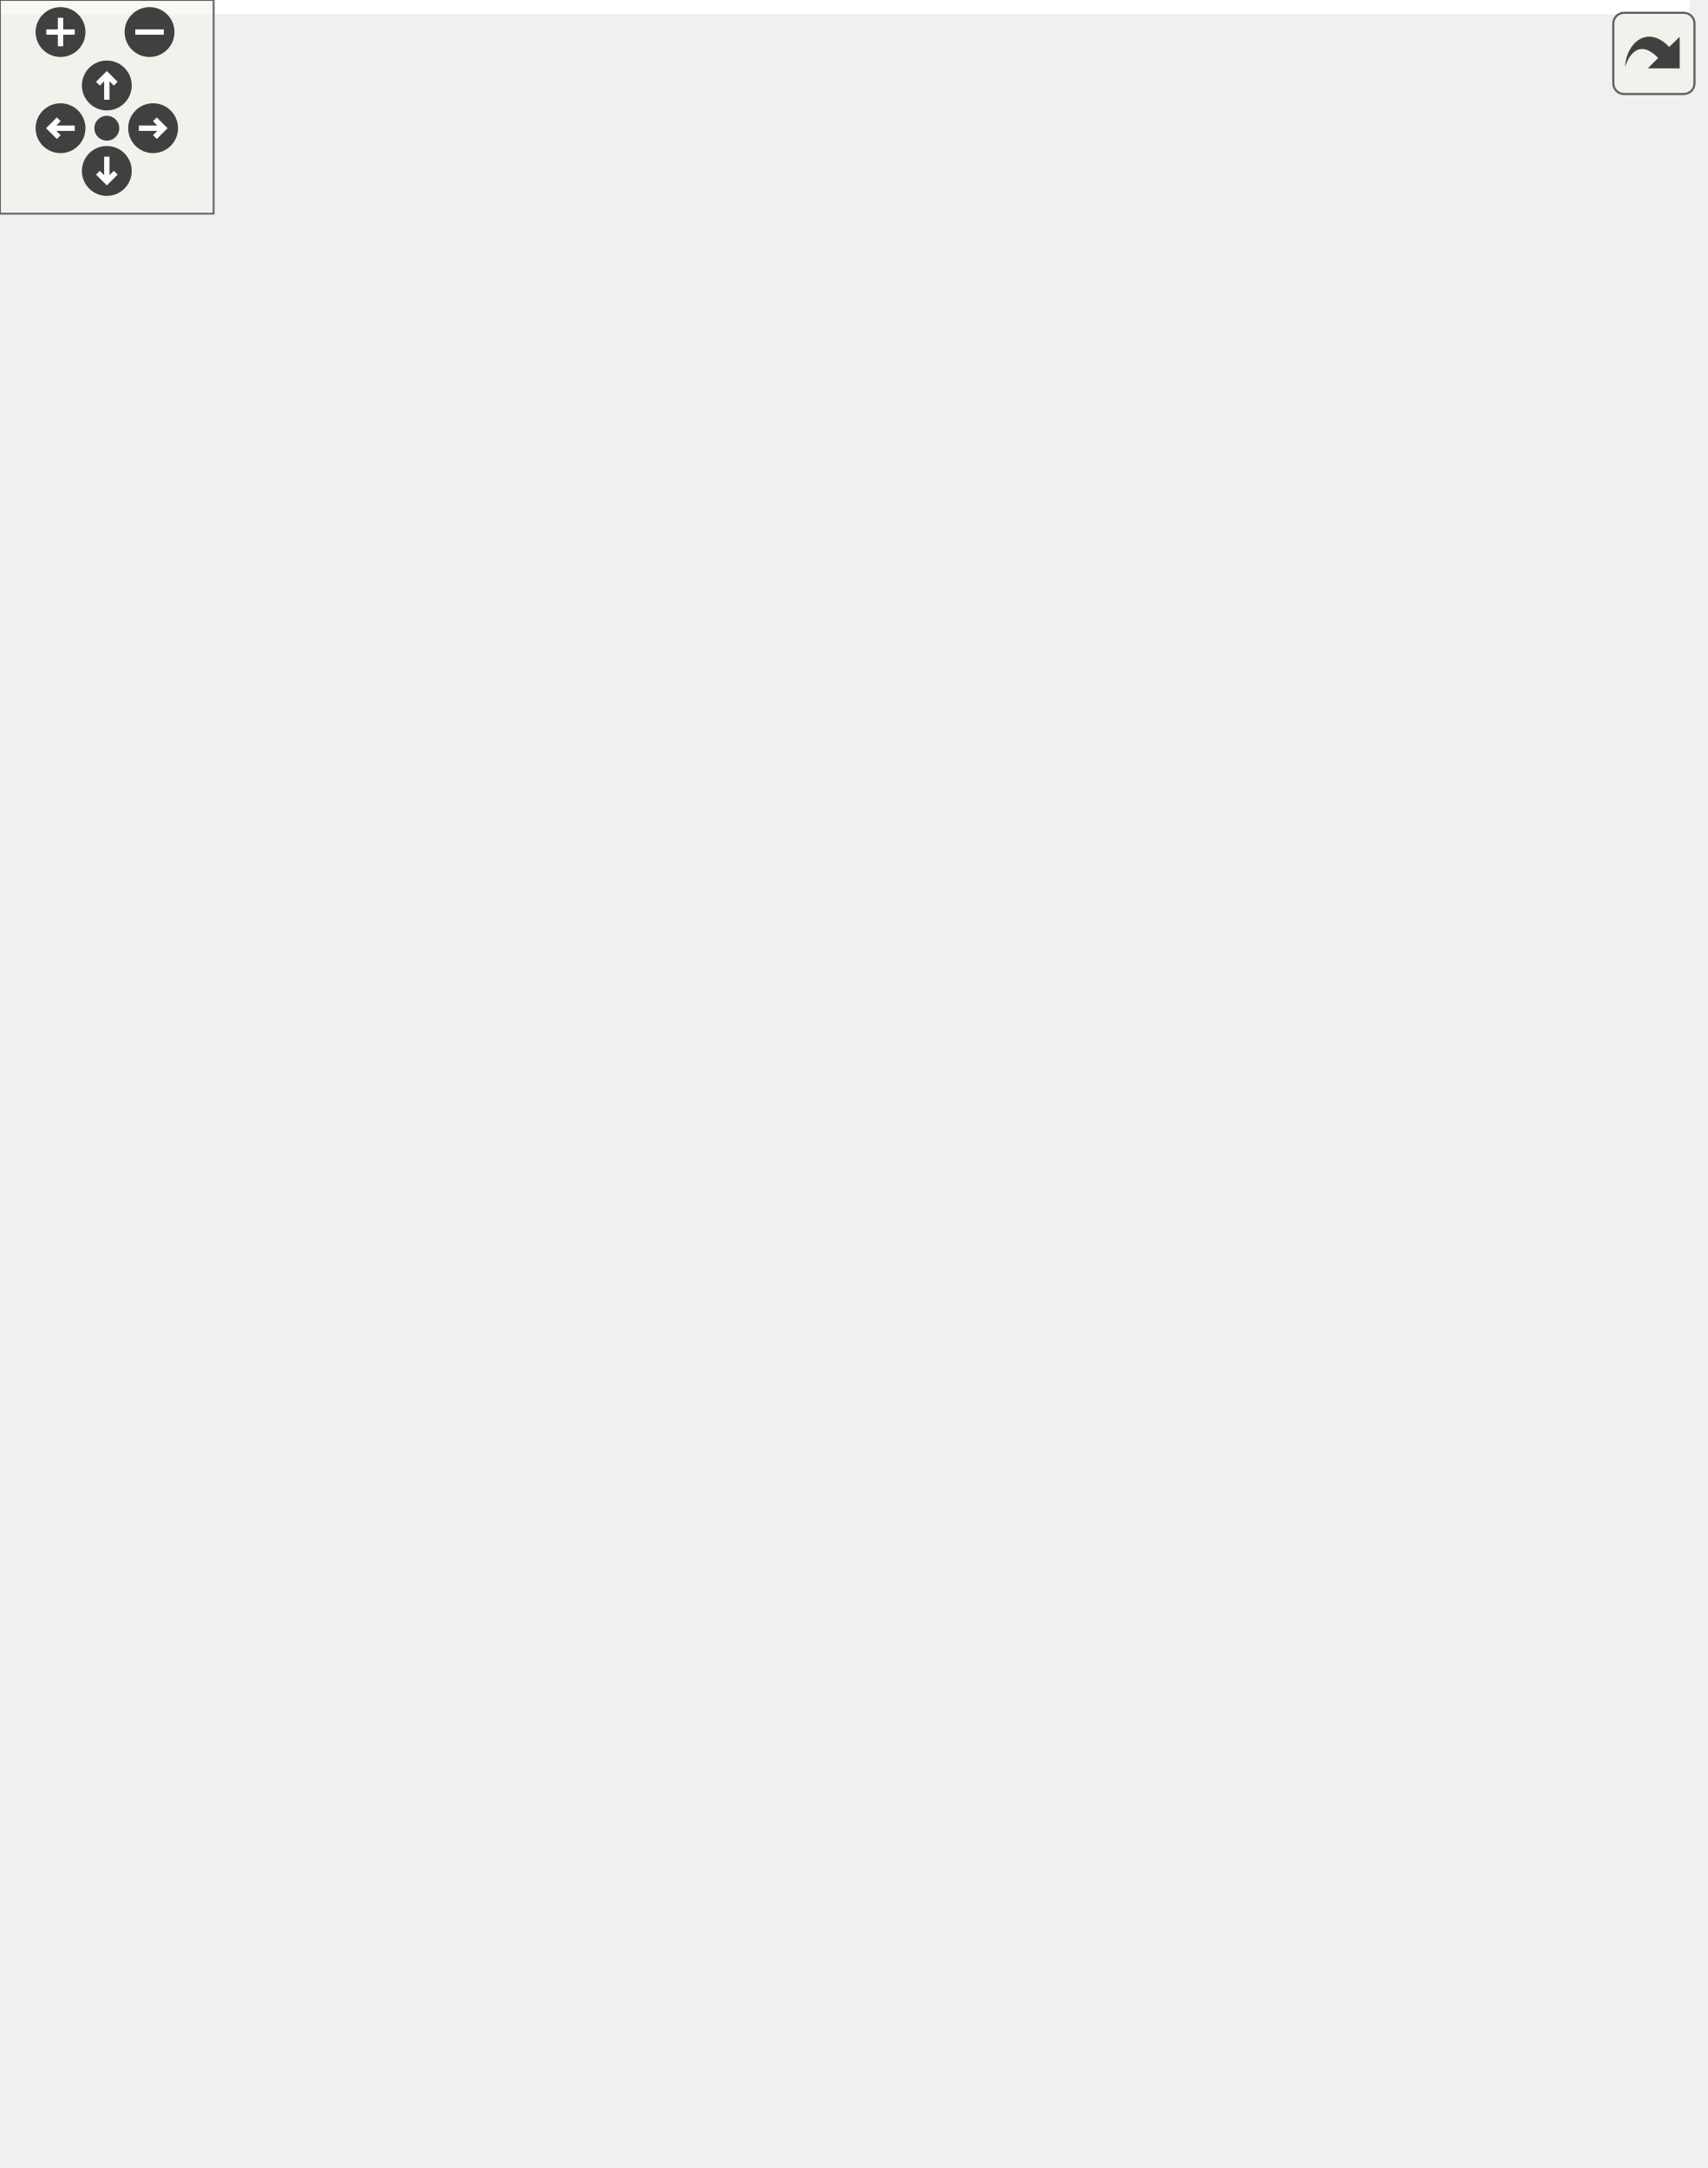
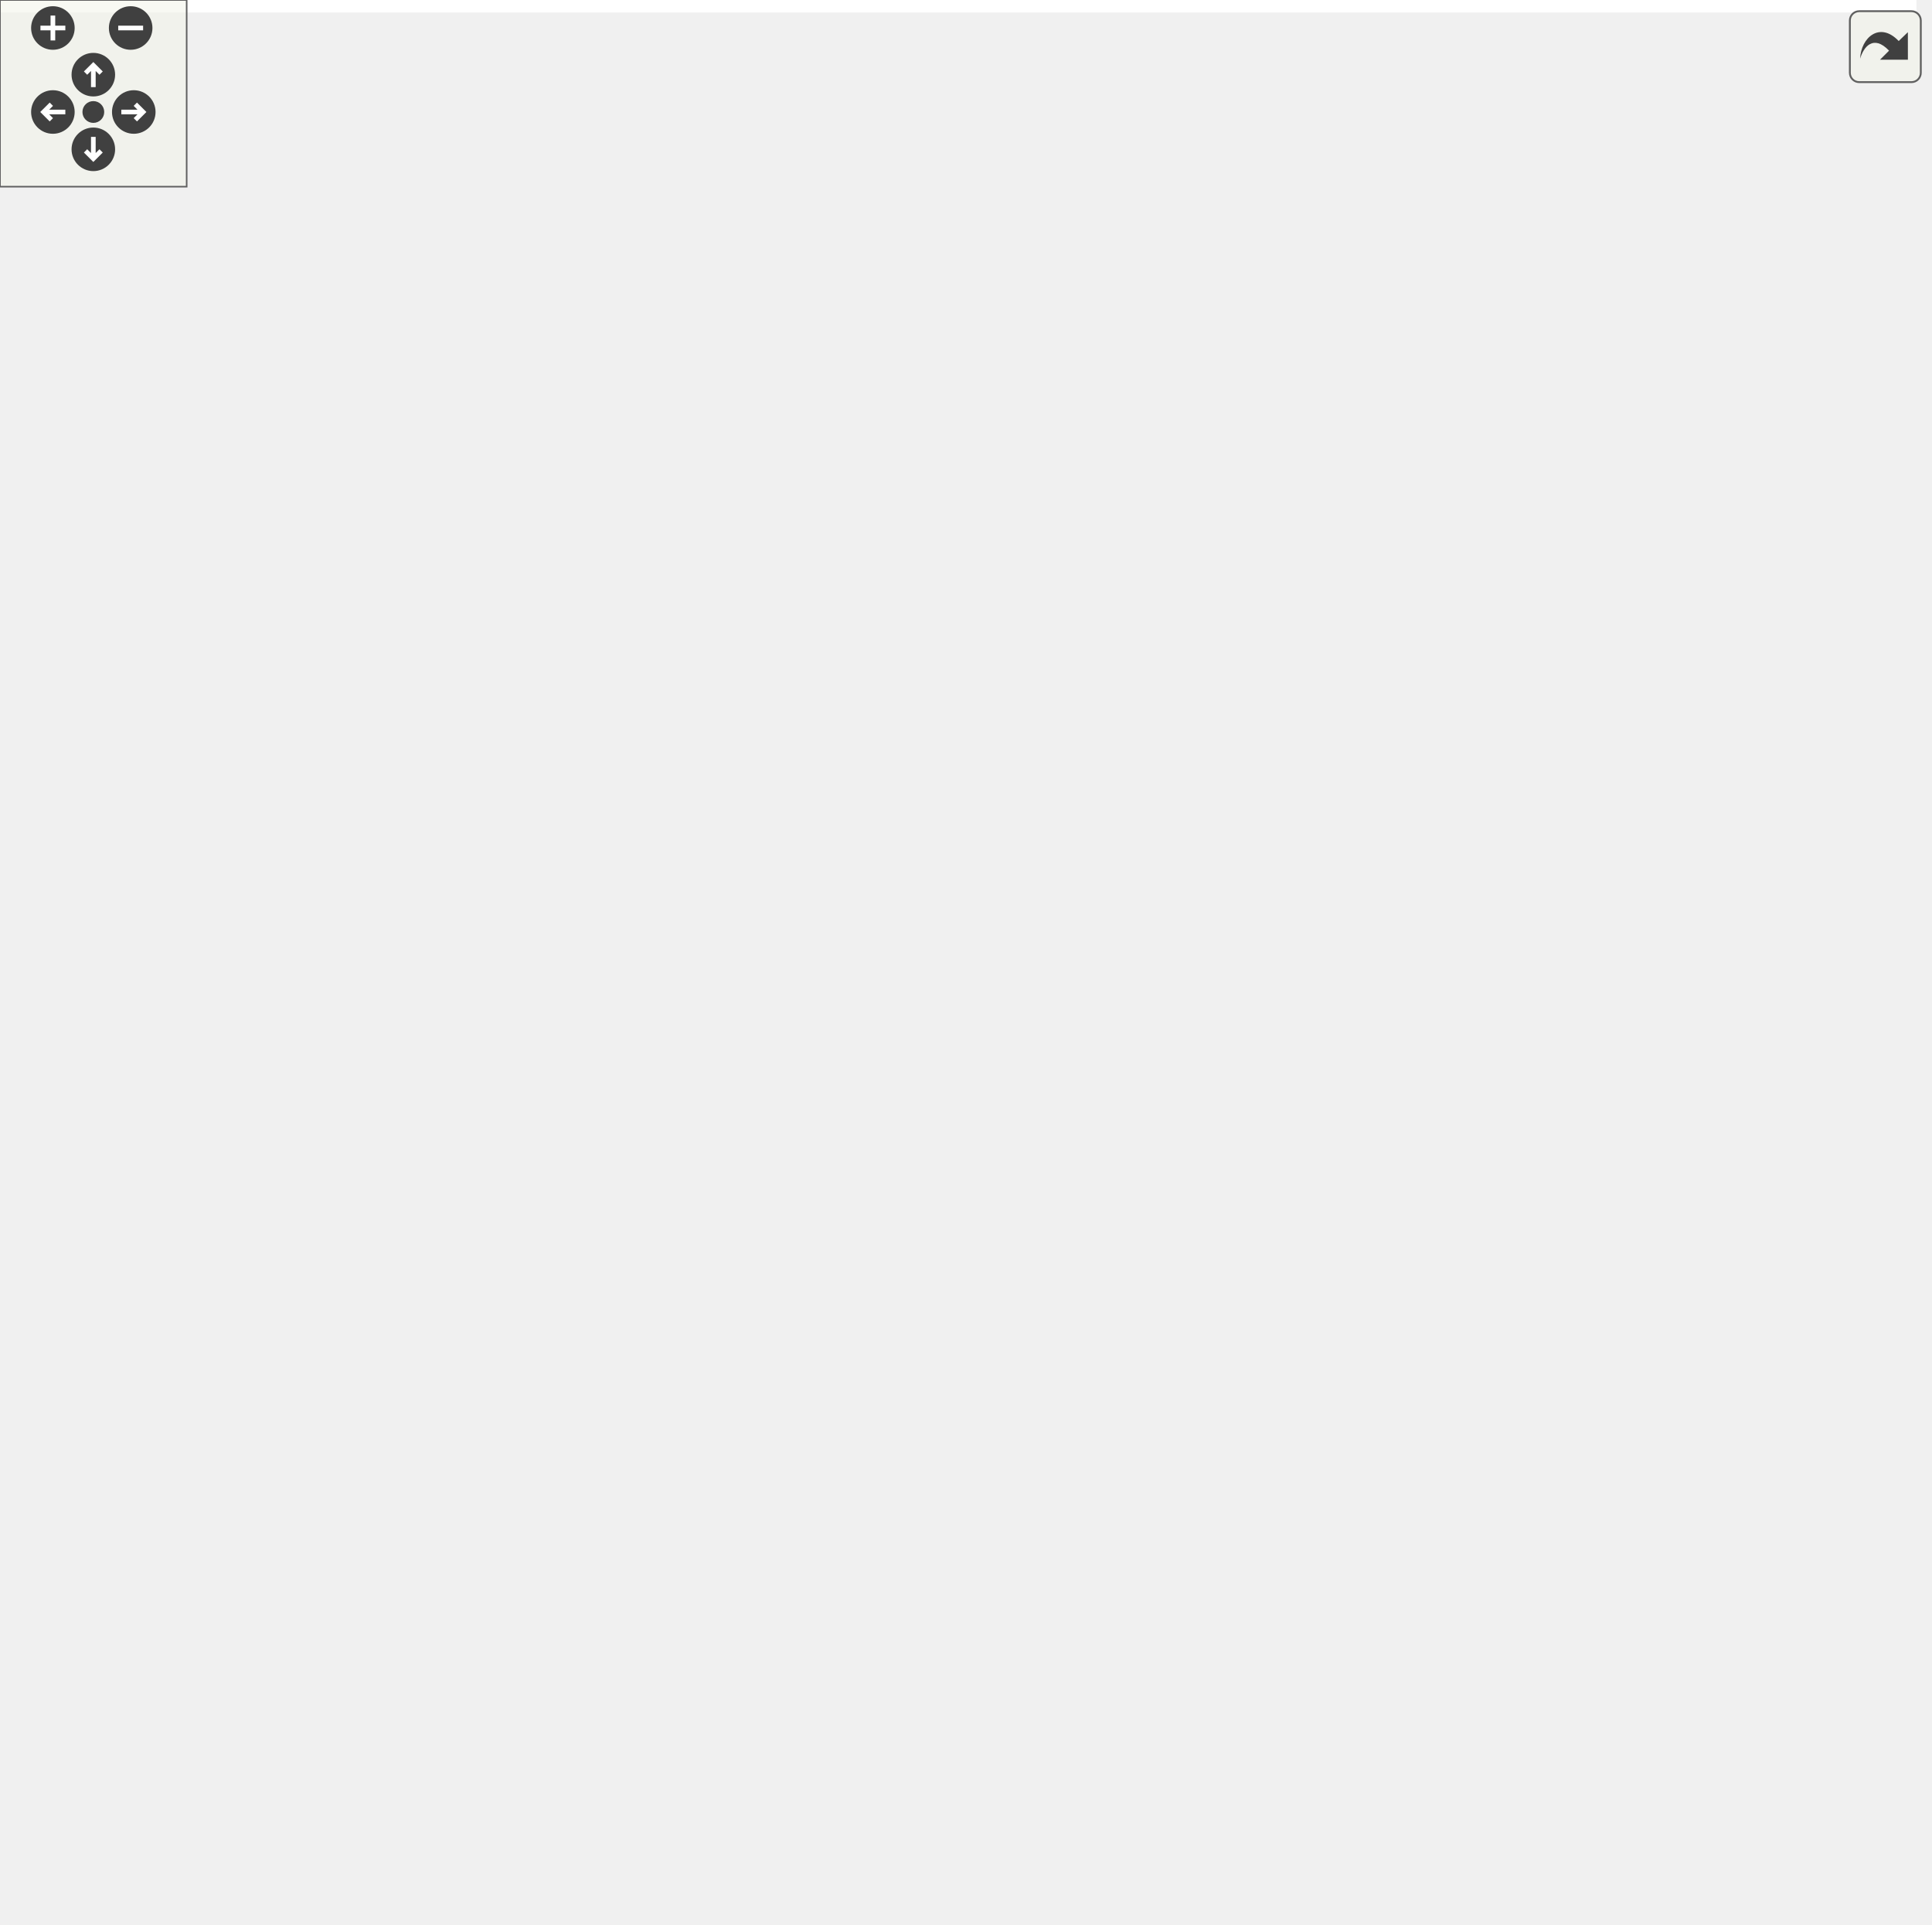
<svg xmlns="http://www.w3.org/2000/svg" xmlns:xlink="http://www.w3.org/1999/xlink" id="main" version="1.1" xml:space="preserve">
  <style type="text/css">
.edge:hover path { stroke: red; }
.edge:hover polygon { stroke: red; fill: red; }
</style>
  <defs>
    <circle id="rim" cx="0" cy="0" r="7" />
    <circle id="rim2" cx="0" cy="0" r="3.5" />
    <g id="zoomPlus">
      <use xlink:href="#rim" fill="#404040">
        <set attributeName="fill" to="#808080" begin="zoomplus.mouseover" end="zoomplus.mouseout" />
      </use>
      <path d="M-4,0h8M0,-4v8" fill="none" stroke="white" stroke-width="1.5" pointer-events="none" />
    </g>
    <g id="zoomMin">
      <use xlink:href="#rim" fill="#404040">
        <set attributeName="fill" to="#808080" begin="zoomminus.mouseover" end="zoomminus.mouseout" />
      </use>
      <path d="M-4,0h8" fill="none" stroke="white" stroke-width="1.5" pointer-events="none" />
    </g>
    <g id="dirArrow">
      <path fill="none" stroke="white" stroke-width="1.5" d="M0,-3.0v7 M-2.5,-0.5L0,-3.0L2.5,-0.5" />
    </g>
    <g id="resetDef">
      <use xlink:href="#rim2" fill="#404040">
        <set attributeName="fill" to="#808080" begin="reset.mouseover" end="reset.mouseout" />
      </use>
    </g>
  </defs>
  <svg id="graph" class="graph">
    <g id="viewport">
-       <polygon fill="white" stroke="transparent" points="-4,4 -4,-548 474.5,-548 474.5,4 -4,4" />
+       <polygon fill="white" stroke="transparent" points="-4,4 -4,-558 616,-558 616,4 -4,4" />
      <g id="node1" class="node">
        <g id="a_node1">
          <a xlink:title=" ">
-             <polygon fill="#bfbfbf" stroke="black" points="154,-0.5 154,-134.5 331,-134.5 331,-0.5 154,-0.5" />
-             <text text-anchor="start" x="162" y="-122.5" font-family="Helvetica,sans-Serif" font-size="10.00">pocketmine\network</text>
-             <text text-anchor="start" x="162" y="-111.5" font-family="Helvetica,sans-Serif" font-size="10.00">\mcpe\protocol\InventoryContent</text>
-             <text text-anchor="middle" x="242.5" y="-100.5" font-family="Helvetica,sans-Serif" font-size="10.00">Packet</text>
-             <polyline fill="none" stroke="black" points="154,-93.5 331,-93.5 " />
-             <text text-anchor="start" x="162" y="-81.5" font-family="Helvetica,sans-Serif" font-size="10.00">+ $dynamicContainerId</text>
-             <text text-anchor="start" x="162" y="-70.5" font-family="Helvetica,sans-Serif" font-size="10.00">+ $items</text>
-             <text text-anchor="start" x="162" y="-59.5" font-family="Helvetica,sans-Serif" font-size="10.00">+ $windowId</text>
-             <polyline fill="none" stroke="black" points="154,-52.5 331,-52.5 " />
-             <text text-anchor="start" x="162" y="-40.5" font-family="Helvetica,sans-Serif" font-size="10.00">+ handle()</text>
-             <text text-anchor="start" x="162" y="-29.5" font-family="Helvetica,sans-Serif" font-size="10.00">+ create()</text>
-             <text text-anchor="start" x="162" y="-18.5" font-family="Helvetica,sans-Serif" font-size="10.00"># decodePayload()</text>
-             <text text-anchor="start" x="162" y="-7.5" font-family="Helvetica,sans-Serif" font-size="10.00"># encodePayload()</text>
+             <polygon fill="#bfbfbf" stroke="black" points="236,-0.5 236,-134.5 413,-134.5 413,-0.5 236,-0.5" />
+             <text text-anchor="start" x="244" y="-122.5" font-family="Helvetica,sans-Serif" font-size="10.00">pocketmine\network</text>
+             <text text-anchor="start" x="244" y="-111.5" font-family="Helvetica,sans-Serif" font-size="10.00">\mcpe\protocol\InventoryContent</text>
+             <text text-anchor="middle" x="324.5" y="-100.5" font-family="Helvetica,sans-Serif" font-size="10.00">Packet</text>
+             <polyline fill="none" stroke="black" points="236,-93.5 413,-93.5 " />
+             <text text-anchor="start" x="244" y="-81.5" font-family="Helvetica,sans-Serif" font-size="10.00">+ $dynamicContainerSize</text>
+             <text text-anchor="start" x="244" y="-70.5" font-family="Helvetica,sans-Serif" font-size="10.00">+ $items</text>
+             <text text-anchor="start" x="244" y="-59.5" font-family="Helvetica,sans-Serif" font-size="10.00">+ $windowId</text>
+             <polyline fill="none" stroke="black" points="236,-52.5 413,-52.5 " />
+             <text text-anchor="start" x="244" y="-40.5" font-family="Helvetica,sans-Serif" font-size="10.00">+ handle()</text>
+             <text text-anchor="start" x="244" y="-29.5" font-family="Helvetica,sans-Serif" font-size="10.00">+ create()</text>
+             <text text-anchor="start" x="244" y="-18.5" font-family="Helvetica,sans-Serif" font-size="10.00"># decodePayload()</text>
+             <text text-anchor="start" x="244" y="-7.5" font-family="Helvetica,sans-Serif" font-size="10.00"># encodePayload()</text>
          </a>
        </g>
      </g>
      <g id="node2" class="node">
        <g id="a_node2">
          <a xlink:href="../../d1/ddb/classpocketmine_1_1network_1_1mcpe_1_1protocol_1_1_data_packet.html" target="_top" xlink:title=" ">
-             <polygon fill="white" stroke="#bfbfbf" points="169,-172.5 169,-361.5 316,-361.5 316,-172.5 169,-172.5" />
-             <text text-anchor="start" x="177" y="-349.5" font-family="Helvetica,sans-Serif" font-size="10.00">pocketmine\network</text>
-             <text text-anchor="middle" x="242.5" y="-338.5" font-family="Helvetica,sans-Serif" font-size="10.00">\mcpe\protocol\DataPacket</text>
-             <polyline fill="none" stroke="#bfbfbf" points="169,-331.5 316,-331.5 " />
-             <text text-anchor="start" x="177" y="-319.5" font-family="Helvetica,sans-Serif" font-size="10.00">+ $recipientSubId</text>
-             <text text-anchor="start" x="177" y="-308.5" font-family="Helvetica,sans-Serif" font-size="10.00">+ $senderSubId</text>
-             <polyline fill="none" stroke="#bfbfbf" points="169,-301.5 316,-301.5 " />
-             <text text-anchor="start" x="177" y="-289.5" font-family="Helvetica,sans-Serif" font-size="10.00">+ __get()</text>
-             <text text-anchor="start" x="177" y="-278.5" font-family="Helvetica,sans-Serif" font-size="10.00">+ __set()</text>
-             <text text-anchor="start" x="177" y="-267.5" font-family="Helvetica,sans-Serif" font-size="10.00">+ canBeSentBeforeLogin()</text>
-             <text text-anchor="start" x="177" y="-256.5" font-family="Helvetica,sans-Serif" font-size="10.00">+ decode()</text>
-             <text text-anchor="start" x="177" y="-245.5" font-family="Helvetica,sans-Serif" font-size="10.00">+ encode()</text>
-             <text text-anchor="start" x="177" y="-234.5" font-family="Helvetica,sans-Serif" font-size="10.00">+ getName()</text>
-             <text text-anchor="start" x="177" y="-223.5" font-family="Helvetica,sans-Serif" font-size="10.00">+ pid()</text>
-             <text text-anchor="start" x="177" y="-212.5" font-family="Helvetica,sans-Serif" font-size="10.00"># decodeHeader()</text>
-             <text text-anchor="start" x="177" y="-201.5" font-family="Helvetica,sans-Serif" font-size="10.00"># decodePayload()</text>
-             <text text-anchor="start" x="177" y="-190.5" font-family="Helvetica,sans-Serif" font-size="10.00"># encodeHeader()</text>
-             <text text-anchor="start" x="177" y="-179.5" font-family="Helvetica,sans-Serif" font-size="10.00"># encodePayload()</text>
+             <polygon fill="white" stroke="#bfbfbf" points="169,-182.5 169,-371.5 316,-371.5 316,-182.5 169,-182.5" />
+             <text text-anchor="start" x="177" y="-359.5" font-family="Helvetica,sans-Serif" font-size="10.00">pocketmine\network</text>
+             <text text-anchor="middle" x="242.5" y="-348.5" font-family="Helvetica,sans-Serif" font-size="10.00">\mcpe\protocol\DataPacket</text>
+             <polyline fill="none" stroke="#bfbfbf" points="169,-341.5 316,-341.5 " />
+             <text text-anchor="start" x="177" y="-329.5" font-family="Helvetica,sans-Serif" font-size="10.00">+ $recipientSubId</text>
+             <text text-anchor="start" x="177" y="-318.5" font-family="Helvetica,sans-Serif" font-size="10.00">+ $senderSubId</text>
+             <polyline fill="none" stroke="#bfbfbf" points="169,-311.5 316,-311.5 " />
+             <text text-anchor="start" x="177" y="-299.5" font-family="Helvetica,sans-Serif" font-size="10.00">+ __get()</text>
+             <text text-anchor="start" x="177" y="-288.5" font-family="Helvetica,sans-Serif" font-size="10.00">+ __set()</text>
+             <text text-anchor="start" x="177" y="-277.5" font-family="Helvetica,sans-Serif" font-size="10.00">+ canBeSentBeforeLogin()</text>
+             <text text-anchor="start" x="177" y="-266.5" font-family="Helvetica,sans-Serif" font-size="10.00">+ decode()</text>
+             <text text-anchor="start" x="177" y="-255.5" font-family="Helvetica,sans-Serif" font-size="10.00">+ encode()</text>
+             <text text-anchor="start" x="177" y="-244.5" font-family="Helvetica,sans-Serif" font-size="10.00">+ getName()</text>
+             <text text-anchor="start" x="177" y="-233.5" font-family="Helvetica,sans-Serif" font-size="10.00">+ pid()</text>
+             <text text-anchor="start" x="177" y="-222.5" font-family="Helvetica,sans-Serif" font-size="10.00"># decodeHeader()</text>
+             <text text-anchor="start" x="177" y="-211.5" font-family="Helvetica,sans-Serif" font-size="10.00"># decodePayload()</text>
+             <text text-anchor="start" x="177" y="-200.5" font-family="Helvetica,sans-Serif" font-size="10.00"># encodeHeader()</text>
+             <text text-anchor="start" x="177" y="-189.5" font-family="Helvetica,sans-Serif" font-size="10.00"># encodePayload()</text>
          </a>
        </g>
      </g>
      <g id="edge1" class="edge">
-         <path fill="none" stroke="midnightblue" d="M242.5,-162.28C242.5,-152.9 242.5,-143.59 242.5,-134.68" />
-         <polygon fill="none" stroke="midnightblue" points="239,-162.46 242.5,-172.46 246,-162.46 239,-162.46" />
+         <path fill="none" stroke="midnightblue" d="M283.28,-172.8C288.43,-159.78 293.58,-146.76 298.4,-134.53" />
+         <polygon fill="none" stroke="midnightblue" points="279.96,-171.68 279.54,-182.27 286.47,-174.25 279.96,-171.68" />
      </g>
      <g id="node3" class="node">
        <g id="a_node3">
          <a xlink:href="../../d4/d5d/interfacepocketmine_1_1network_1_1mcpe_1_1protocol_1_1_packet.html" target="_top" xlink:title=" ">
-             <polygon fill="white" stroke="#bfbfbf" points="65.5,-420.5 65.5,-543.5 211.5,-543.5 211.5,-420.5 65.5,-420.5" />
-             <text text-anchor="start" x="73.5" y="-531.5" font-family="Helvetica,sans-Serif" font-size="10.00">pocketmine\network</text>
-             <text text-anchor="middle" x="138.5" y="-520.5" font-family="Helvetica,sans-Serif" font-size="10.00">\mcpe\protocol\Packet</text>
-             <polyline fill="none" stroke="#bfbfbf" points="65.5,-513.5 211.5,-513.5 " />
-             <text text-anchor="middle" x="138.5" y="-501.5" font-family="Helvetica,sans-Serif" font-size="10.00"> </text>
-             <polyline fill="none" stroke="#bfbfbf" points="65.5,-494.5 211.5,-494.5 " />
-             <text text-anchor="start" x="73.5" y="-482.5" font-family="Helvetica,sans-Serif" font-size="10.00">+ canBeSentBeforeLogin()</text>
-             <text text-anchor="start" x="73.5" y="-471.5" font-family="Helvetica,sans-Serif" font-size="10.00">+ decode()</text>
-             <text text-anchor="start" x="73.5" y="-460.5" font-family="Helvetica,sans-Serif" font-size="10.00">+ encode()</text>
-             <text text-anchor="start" x="73.5" y="-449.5" font-family="Helvetica,sans-Serif" font-size="10.00">+ getName()</text>
-             <text text-anchor="start" x="73.5" y="-438.5" font-family="Helvetica,sans-Serif" font-size="10.00">+ handle()</text>
-             <text text-anchor="start" x="73.5" y="-427.5" font-family="Helvetica,sans-Serif" font-size="10.00">+ pid()</text>
+             <polygon fill="white" stroke="#bfbfbf" points="65.5,-430.5 65.5,-553.5 211.5,-553.5 211.5,-430.5 65.5,-430.5" />
+             <text text-anchor="start" x="73.5" y="-541.5" font-family="Helvetica,sans-Serif" font-size="10.00">pocketmine\network</text>
+             <text text-anchor="middle" x="138.5" y="-530.5" font-family="Helvetica,sans-Serif" font-size="10.00">\mcpe\protocol\Packet</text>
+             <polyline fill="none" stroke="#bfbfbf" points="65.5,-523.5 211.5,-523.5 " />
+             <text text-anchor="middle" x="138.5" y="-511.5" font-family="Helvetica,sans-Serif" font-size="10.00"> </text>
+             <polyline fill="none" stroke="#bfbfbf" points="65.5,-504.5 211.5,-504.5 " />
+             <text text-anchor="start" x="73.5" y="-492.5" font-family="Helvetica,sans-Serif" font-size="10.00">+ canBeSentBeforeLogin()</text>
+             <text text-anchor="start" x="73.5" y="-481.5" font-family="Helvetica,sans-Serif" font-size="10.00">+ decode()</text>
+             <text text-anchor="start" x="73.5" y="-470.5" font-family="Helvetica,sans-Serif" font-size="10.00">+ encode()</text>
+             <text text-anchor="start" x="73.5" y="-459.5" font-family="Helvetica,sans-Serif" font-size="10.00">+ getName()</text>
+             <text text-anchor="start" x="73.5" y="-448.5" font-family="Helvetica,sans-Serif" font-size="10.00">+ handle()</text>
+             <text text-anchor="start" x="73.5" y="-437.5" font-family="Helvetica,sans-Serif" font-size="10.00">+ pid()</text>
          </a>
        </g>
      </g>
      <g id="edge2" class="edge">
-         <path fill="none" stroke="midnightblue" d="M172.62,-411.13C180.31,-395.37 188.6,-378.4 196.68,-361.84" />
-         <polygon fill="none" stroke="midnightblue" points="169.41,-409.73 168.16,-420.25 175.7,-412.8 169.41,-409.73" />
+         <path fill="none" stroke="midnightblue" d="M172.62,-421.13C180.31,-405.37 188.6,-388.4 196.68,-371.84" />
+         <polygon fill="none" stroke="midnightblue" points="169.41,-419.73 168.16,-430.25 175.7,-422.8 169.41,-419.73" />
      </g>
      <g id="node5" class="node">
        <g id="a_node5">
          <a xlink:href="../../da/d77/interfacepocketmine_1_1network_1_1mcpe_1_1protocol_1_1_clientbound_packet.html" target="_top" xlink:title=" ">
-             <polygon fill="white" stroke="#bfbfbf" points="0,-227.5 0,-306.5 151,-306.5 151,-227.5 0,-227.5" />
-             <text text-anchor="start" x="8" y="-294.5" font-family="Helvetica,sans-Serif" font-size="10.00">pocketmine\network</text>
-             <text text-anchor="start" x="8" y="-283.5" font-family="Helvetica,sans-Serif" font-size="10.00">\mcpe\protocol\Clientbound</text>
-             <text text-anchor="middle" x="75.5" y="-272.5" font-family="Helvetica,sans-Serif" font-size="10.00">Packet</text>
-             <polyline fill="none" stroke="#bfbfbf" points="0,-265.5 151,-265.5 " />
-             <text text-anchor="middle" x="75.5" y="-253.5" font-family="Helvetica,sans-Serif" font-size="10.00"> </text>
-             <polyline fill="none" stroke="#bfbfbf" points="0,-246.5 151,-246.5 " />
-             <text text-anchor="middle" x="75.5" y="-234.5" font-family="Helvetica,sans-Serif" font-size="10.00"> </text>
+             <polygon fill="white" stroke="#bfbfbf" points="0,-237.5 0,-316.5 151,-316.5 151,-237.5 0,-237.5" />
+             <text text-anchor="start" x="8" y="-304.5" font-family="Helvetica,sans-Serif" font-size="10.00">pocketmine\network</text>
+             <text text-anchor="start" x="8" y="-293.5" font-family="Helvetica,sans-Serif" font-size="10.00">\mcpe\protocol\Clientbound</text>
+             <text text-anchor="middle" x="75.5" y="-282.5" font-family="Helvetica,sans-Serif" font-size="10.00">Packet</text>
+             <polyline fill="none" stroke="#bfbfbf" points="0,-275.5 151,-275.5 " />
+             <text text-anchor="middle" x="75.5" y="-263.5" font-family="Helvetica,sans-Serif" font-size="10.00"> </text>
+             <polyline fill="none" stroke="#bfbfbf" points="0,-256.5 151,-256.5 " />
+             <text text-anchor="middle" x="75.5" y="-244.5" font-family="Helvetica,sans-Serif" font-size="10.00"> </text>
          </a>
        </g>
      </g>
      <g id="edge5" class="edge">
-         <path fill="none" stroke="midnightblue" d="M117.69,-410.65C107.45,-376.03 95.5,-335.62 86.94,-306.67" />
-         <polygon fill="none" stroke="midnightblue" points="114.34,-411.65 120.53,-420.25 121.05,-409.67 114.34,-411.65" />
+         <path fill="none" stroke="midnightblue" d="M117.69,-420.65C107.45,-386.03 95.5,-345.62 86.94,-316.67" />
+         <polygon fill="none" stroke="midnightblue" points="114.34,-421.65 120.53,-430.25 121.05,-419.67 114.34,-421.65" />
      </g>
      <g id="node4" class="node">
        <g id="a_node4">
          <a xlink:title=" ">
-             <polygon fill="white" stroke="#bfbfbf" points="251,-453.5 251,-510.5 294,-510.5 294,-453.5 251,-453.5" />
-             <text text-anchor="middle" x="272.5" y="-498.5" font-family="Helvetica,sans-Serif" font-size="10.00">const</text>
-             <polyline fill="none" stroke="#bfbfbf" points="251,-491.5 294,-491.5 " />
-             <text text-anchor="middle" x="272.5" y="-479.5" font-family="Helvetica,sans-Serif" font-size="10.00"> </text>
-             <polyline fill="none" stroke="#bfbfbf" points="251,-472.5 294,-472.5 " />
-             <text text-anchor="middle" x="272.5" y="-460.5" font-family="Helvetica,sans-Serif" font-size="10.00"> </text>
+             <polygon fill="white" stroke="#bfbfbf" points="251,-463.5 251,-520.5 294,-520.5 294,-463.5 251,-463.5" />
+             <text text-anchor="middle" x="272.5" y="-508.5" font-family="Helvetica,sans-Serif" font-size="10.00">const</text>
+             <polyline fill="none" stroke="#bfbfbf" points="251,-501.5 294,-501.5 " />
+             <text text-anchor="middle" x="272.5" y="-489.5" font-family="Helvetica,sans-Serif" font-size="10.00"> </text>
+             <polyline fill="none" stroke="#bfbfbf" points="251,-482.5 294,-482.5 " />
+             <text text-anchor="middle" x="272.5" y="-470.5" font-family="Helvetica,sans-Serif" font-size="10.00"> </text>
          </a>
        </g>
      </g>
      <g id="edge6" class="edge">
-         <path fill="none" stroke="#404040" d="M294.31,-462.76C309.94,-448.16 329.72,-426.19 338.5,-402 356.58,-352.17 478.79,-568.19 325.5,-172 321.89,-162.66 317.1,-153.51 311.66,-144.74" />
-         <polygon fill="none" stroke="#404040" points="311.6,-144.66 304.96,-141.86 304.99,-134.65 311.63,-137.45 311.6,-144.66" />
-         <text text-anchor="middle" x="431.5" y="-264.5" font-family="Helvetica,sans-Serif" font-size="10.00"> +NETWORK_ID</text>
+         <path fill="none" stroke="#404040" d="M294.31,-472.76C309.94,-458.16 329.72,-436.19 338.5,-412 369.96,-325.28 358.33,-218.07 344.17,-146.71" />
+         <polygon fill="none" stroke="#404040" points="344.12,-146.45 338.99,-141.38 341.7,-134.7 346.82,-139.77 344.12,-146.45" />
+         <text text-anchor="middle" x="398.5" y="-274.5" font-family="Helvetica,sans-Serif" font-size="10.00"> +NETWORK_ID</text>
      </g>
      <g id="edge3" class="edge">
-         <path fill="none" stroke="#404040" d="M268.16,-453.23C265.83,-438.1 262.94,-419.03 260.5,-402 259.19,-392.85 257.86,-383.35 256.54,-373.81" />
-         <polygon fill="none" stroke="#404040" points="256.52,-373.63 251.74,-368.23 254.88,-361.74 259.66,-367.14 256.52,-373.63" />
-         <text text-anchor="middle" x="299.5" y="-394" font-family="Helvetica,sans-Serif" font-size="10.00"> +NETWORK_ID</text>
-         <text text-anchor="middle" x="299.5" y="-383" font-family="Helvetica,sans-Serif" font-size="10.00">+PID_MASK</text>
+         <path fill="none" stroke="#404040" d="M268.16,-463.23C265.83,-448.1 262.94,-429.03 260.5,-412 259.19,-402.85 257.86,-393.35 256.54,-383.81" />
+         <polygon fill="none" stroke="#404040" points="256.52,-383.63 251.74,-378.23 254.88,-371.74 259.66,-377.14 256.52,-383.63" />
+         <text text-anchor="middle" x="299.5" y="-404" font-family="Helvetica,sans-Serif" font-size="10.00"> +NETWORK_ID</text>
+         <text text-anchor="middle" x="299.5" y="-393" font-family="Helvetica,sans-Serif" font-size="10.00">+PID_MASK</text>
      </g>
      <g id="edge4" class="edge">
-         <path fill="none" stroke="midnightblue" d="M114.57,-219.8C136.02,-194.43 162.99,-162.53 186.63,-134.57" />
-         <polygon fill="none" stroke="midnightblue" points="111.88,-217.56 108.1,-227.45 117.23,-222.07 111.88,-217.56" />
+         <path fill="none" stroke="midnightblue" d="M112.89,-229.79C126.77,-213.86 143.13,-196.42 159.5,-182 182.98,-161.32 210.35,-141.15 235.96,-123.69" />
+         <polygon fill="none" stroke="midnightblue" points="110.16,-227.6 106.29,-237.46 115.47,-232.16 110.16,-227.6" />
+       </g>
+       <g id="node6" class="node">
+         <g id="a_node6">
+           <a xlink:href="../../d6/d50/classpocketmine_1_1network_1_1mcpe_1_1protocol_1_1types_1_1inventory_1_1_full_container_name.html" target="_top" xlink:title=" ">
+             <polygon fill="white" stroke="#bfbfbf" points="449,-215.5 449,-338.5 612,-338.5 612,-215.5 449,-215.5" />
+             <text text-anchor="start" x="457" y="-326.5" font-family="Helvetica,sans-Serif" font-size="10.00">pocketmine\network</text>
+             <text text-anchor="start" x="457" y="-315.5" font-family="Helvetica,sans-Serif" font-size="10.00">\mcpe\protocol\types</text>
+             <text text-anchor="middle" x="530.5" y="-304.5" font-family="Helvetica,sans-Serif" font-size="10.00">\inventory\FullContainerName</text>
+             <polyline fill="none" stroke="#bfbfbf" points="449,-297.5 612,-297.5 " />
+             <text text-anchor="middle" x="530.5" y="-285.5" font-family="Helvetica,sans-Serif" font-size="10.00"> </text>
+             <polyline fill="none" stroke="#bfbfbf" points="449,-278.5 612,-278.5 " />
+             <text text-anchor="start" x="457" y="-266.5" font-family="Helvetica,sans-Serif" font-size="10.00">+ __construct()</text>
+             <text text-anchor="start" x="457" y="-255.5" font-family="Helvetica,sans-Serif" font-size="10.00">+ getContainerId()</text>
+             <text text-anchor="start" x="457" y="-244.5" font-family="Helvetica,sans-Serif" font-size="10.00">+ getDynamicId()</text>
+             <text text-anchor="start" x="457" y="-233.5" font-family="Helvetica,sans-Serif" font-size="10.00">+ write()</text>
+             <text text-anchor="start" x="457" y="-222.5" font-family="Helvetica,sans-Serif" font-size="10.00">+ read()</text>
+           </a>
+         </g>
+       </g>
+       <g id="edge7" class="edge">
+         <path fill="none" stroke="#404040" d="M470.36,-215.42C447.94,-192.84 422.22,-166.93 398.68,-143.22" />
+         <polygon fill="none" stroke="#404040" points="398.57,-143.11 391.51,-141.67 390.12,-134.6 397.18,-136.04 398.57,-143.11" />
+         <text text-anchor="middle" x="462" y="-156" font-family="Helvetica,sans-Serif" font-size="10.00"> +$containerName</text>
      </g>
    </g>
  </svg>
  <g id="navigator" transform="translate(0 0)" fill="#404254">
    <rect fill="#f2f5e9" fill-opacity="0.5" stroke="#606060" stroke-width=".5" x="0" y="0" width="60" height="60" />
    <use id="zoomplus" xlink:href="#zoomPlus" x="17" y="9" />
    <use id="zoomminus" xlink:href="#zoomMin" x="42" y="9" />
    <use id="reset" xlink:href="#resetDef" x="30" y="36" />
    <g id="arrowUp" xlink:href="#dirArrow" transform="translate(30 24)">
      <use xlink:href="#rim" fill="#404040">
        <set attributeName="fill" to="#808080" begin="arrowUp.mouseover" end="arrowUp.mouseout" />
      </use>
      <path fill="none" stroke="white" stroke-width="1.5" d="M0,-3.0v7 M-2.5,-0.5L0,-3.0L2.5,-0.5" />
    </g>
    <g id="arrowRight" xlink:href="#dirArrow" transform="rotate(90) translate(36 -43)">
      <use xlink:href="#rim" fill="#404040">
        <set attributeName="fill" to="#808080" begin="arrowRight.mouseover" end="arrowRight.mouseout" />
      </use>
      <path fill="none" stroke="white" stroke-width="1.5" d="M0,-3.0v7 M-2.5,-0.5L0,-3.0L2.5,-0.5" />
    </g>
    <g id="arrowDown" xlink:href="#dirArrow" transform="rotate(180) translate(-30 -48)">
      <use xlink:href="#rim" fill="#404040">
        <set attributeName="fill" to="#808080" begin="arrowDown.mouseover" end="arrowDown.mouseout" />
      </use>
      <path fill="none" stroke="white" stroke-width="1.5" d="M0,-3.0v7 M-2.5,-0.5L0,-3.0L2.5,-0.5" />
    </g>
    <g id="arrowLeft" xlink:href="#dirArrow" transform="rotate(270) translate(-36 17)">
      <use xlink:href="#rim" fill="#404040">
        <set attributeName="fill" to="#808080" begin="arrowLeft.mouseover" end="arrowLeft.mouseout" />
      </use>
      <path fill="none" stroke="white" stroke-width="1.5" d="M0,-3.0v7 M-2.5,-0.5L0,-3.0L2.5,-0.5" />
    </g>
  </g>
  <svg viewBox="0 0 15 15" width="100%" height="30px" preserveAspectRatio="xMaxYMin meet">
    <g id="arrow_out" transform="scale(0.3 0.3)">
      <a xlink:href="classpocketmine_1_1network_1_1mcpe_1_1protocol_1_1_inventory_content_packet__coll__graph_org.svg" target="_base">
        <rect id="button" ry="5" rx="5" y="6" x="6" height="38" width="38" fill="#f2f5e9" fill-opacity="0.5" stroke="#606060" stroke-width="1.0" />
        <path id="arrow" d="M 11.5,31.437 C 11.94,20.098 22.043,11.323 32.159,21.979 L 37.069,17.246 C 37.069,17.246 37.088,32 37.088,32 L 22.16,31.978 C 22.16,31.978 26.998,27.14 26.998,27.14 C 18.529,18.264 13.292,25.23 11.5,31.437 z" style="fill:#404040;" />
      </a>
    </g>
  </svg>
</svg>
